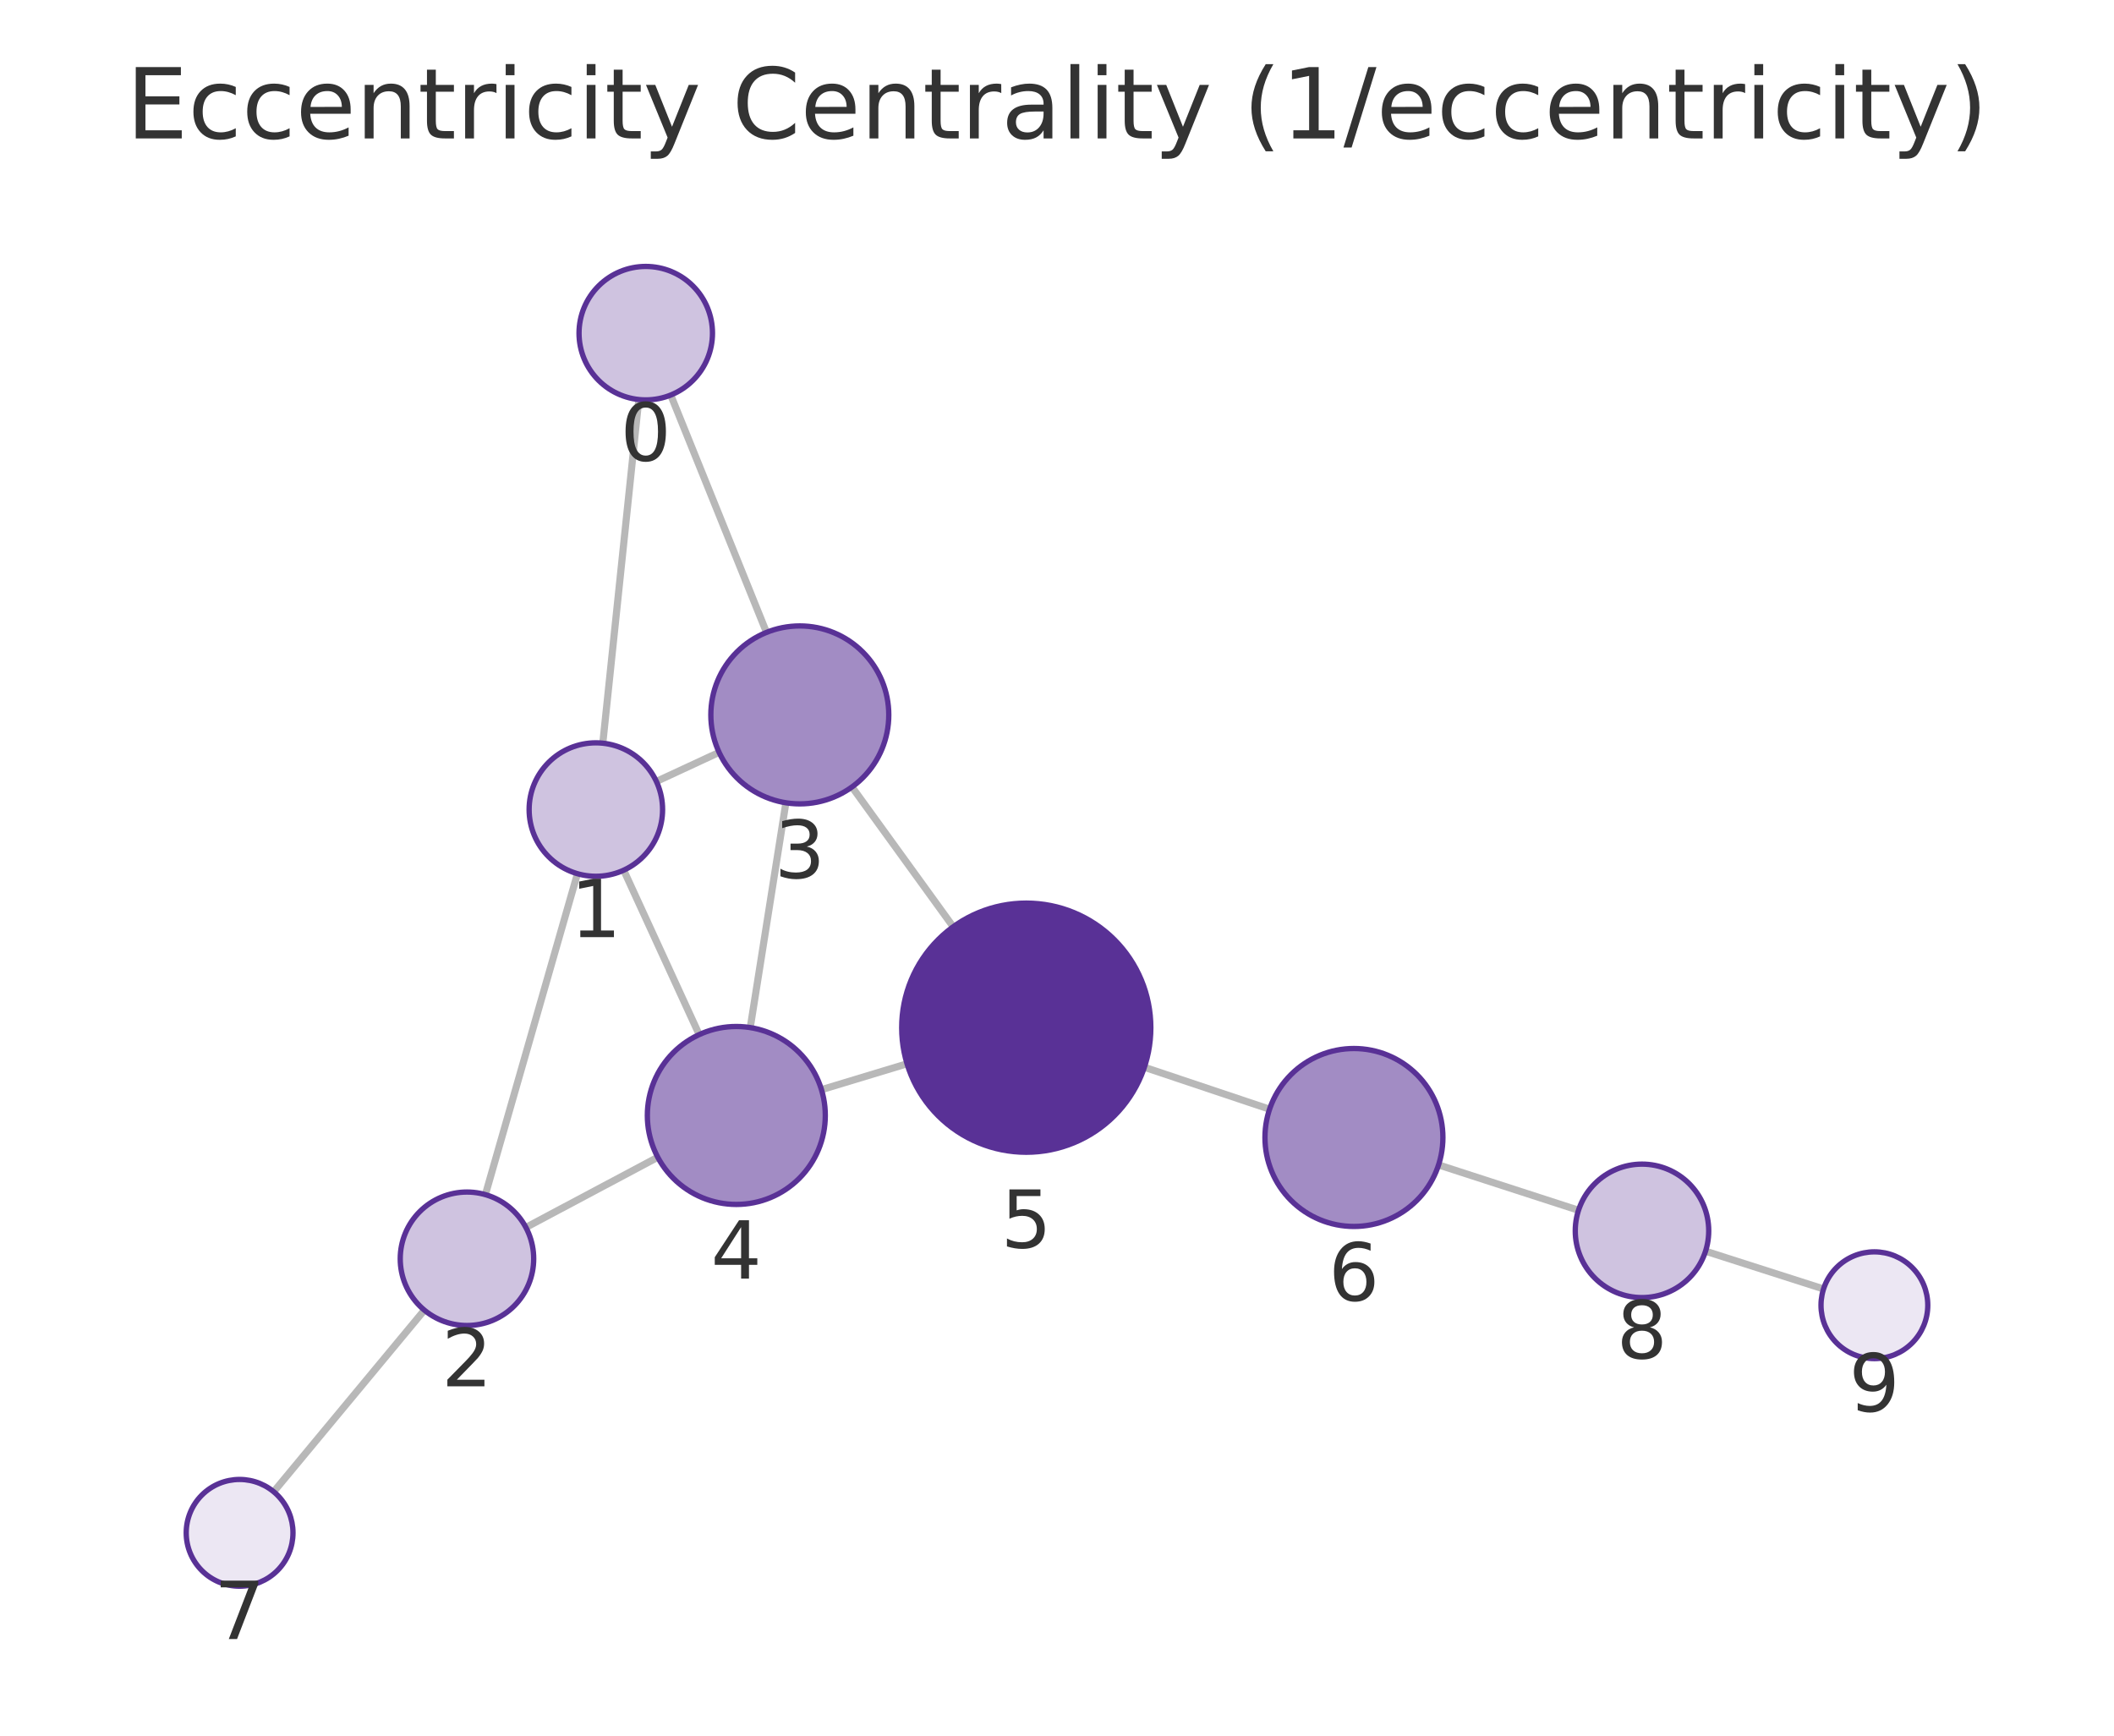
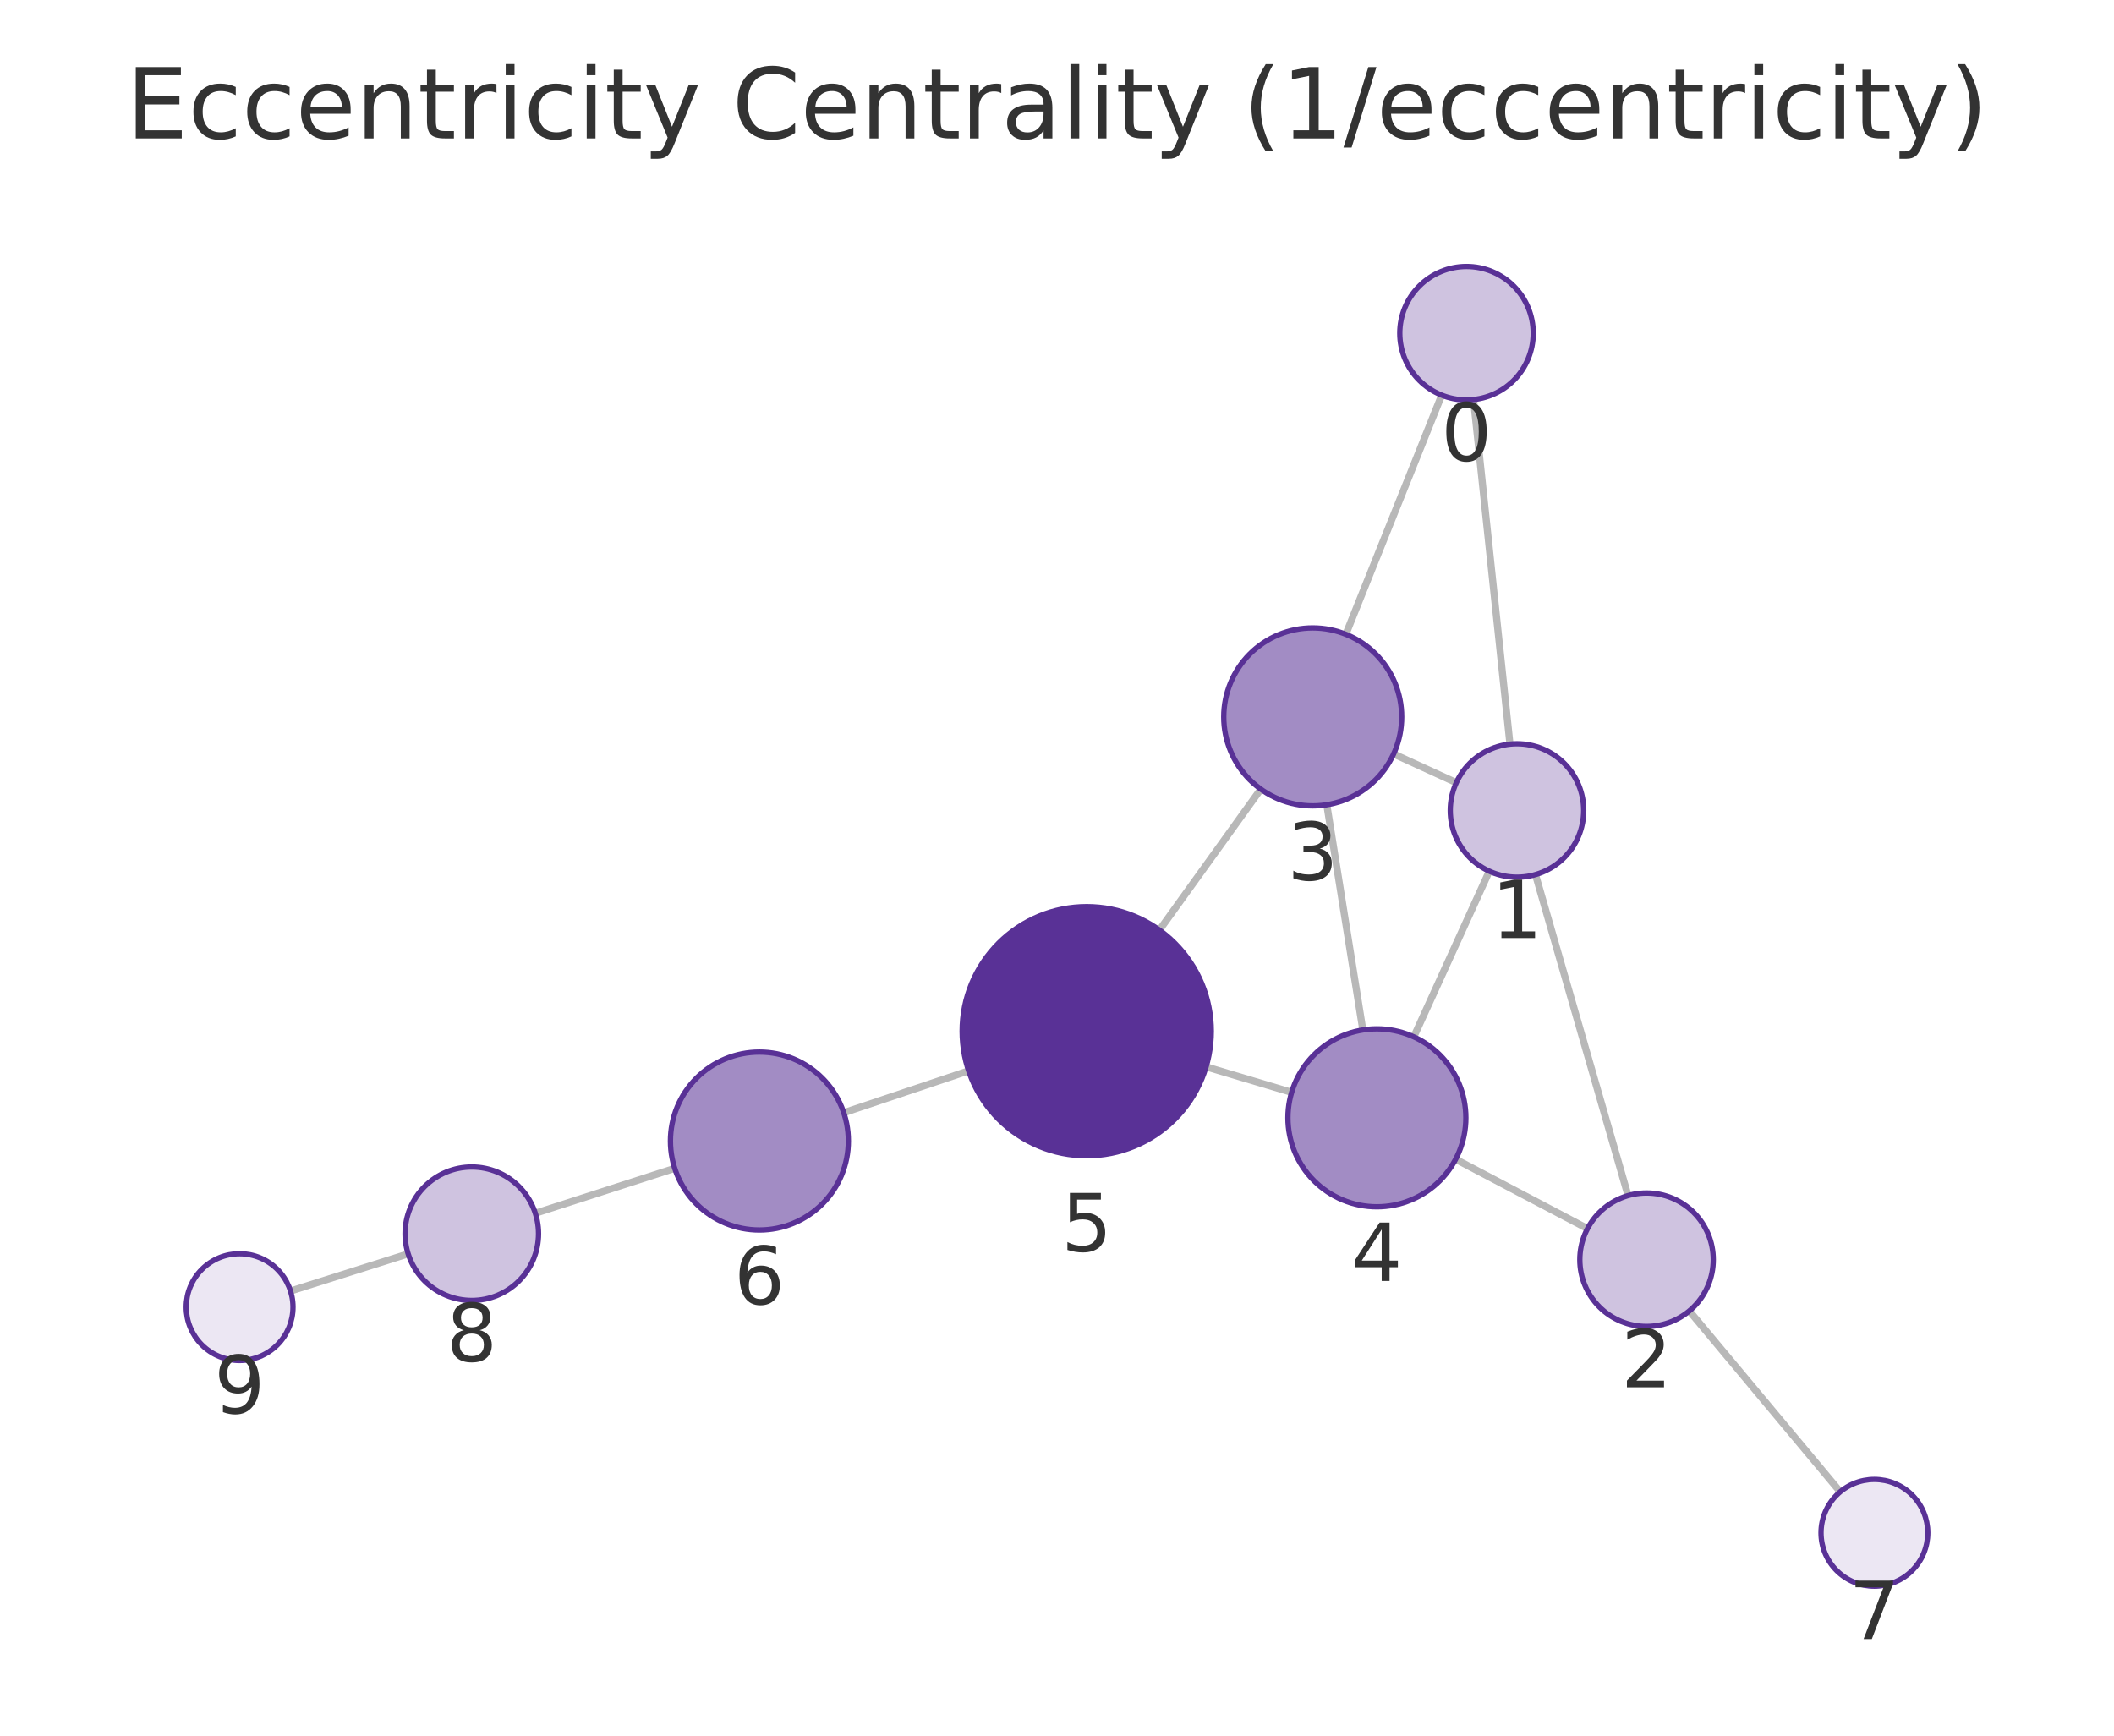
<svg xmlns="http://www.w3.org/2000/svg" xmlns:xlink="http://www.w3.org/1999/xlink" width="237.6pt" height="195.078pt" viewBox="0 0 237.6 195.078" version="1.1">
  <defs>
    <style type="text/css">*{stroke-linejoin: round; stroke-linecap: butt}</style>
  </defs>
  <g id="figure_1">
    <g id="patch_1">
      <path d="M 0 195.078  L 237.6 195.078  L 237.6 0  L 0 0  L 0 195.078  z " style="fill: none" />
    </g>
    <g id="axes_1">
      <g id="patch_2">
        <path d="M 7.2 187.878  L 230.4 187.878  L 230.4 21.558  L 7.2 21.558  L 7.2 187.878  z " style="fill: none" />
      </g>
      <g id="EdgeCollection_1">
-         <path d="M 71.797 44.905  L 67.751 83.53  " clip-path="url(#pb8a0cf030a)" style="fill: #b8b8b8; stroke: #b8b8b8; stroke-width: 0.8" />
-         <path d="M 75.386 44.401  L 86.151 71.078  " clip-path="url(#pb8a0cf030a)" style="fill: #b8b8b8; stroke: #b8b8b8; stroke-width: 0.8" />
-         <path d="M 64.902 98.199  L 54.553 134.27  " clip-path="url(#pb8a0cf030a)" style="fill: #b8b8b8; stroke: #b8b8b8; stroke-width: 0.8" />
-         <path d="M 73.773 87.832  L 80.823 84.561  " clip-path="url(#pb8a0cf030a)" style="fill: #b8b8b8; stroke: #b8b8b8; stroke-width: 0.8" />
-         <path d="M 70.1 97.805  L 78.585 116.284  " clip-path="url(#pb8a0cf030a)" style="fill: #b8b8b8; stroke: #b8b8b8; stroke-width: 0.8" />
-         <path d="M 59.105 137.957  L 73.93 130.069  " clip-path="url(#pb8a0cf030a)" style="fill: #b8b8b8; stroke: #b8b8b8; stroke-width: 0.8" />
-         <path d="M 47.696 147.252  L 30.761 167.664  " clip-path="url(#pb8a0cf030a)" style="fill: #b8b8b8; stroke: #b8b8b8; stroke-width: 0.8" />
-         <path d="M 88.328 90.228  L 84.323 115.495  " clip-path="url(#pb8a0cf030a)" style="fill: #b8b8b8; stroke: #b8b8b8; stroke-width: 0.8" />
-         <path d="M 95.758 88.451  L 107.135 104.166  " clip-path="url(#pb8a0cf030a)" style="fill: #b8b8b8; stroke: #b8b8b8; stroke-width: 0.8" />
-         <path d="M 92.329 122.474  L 101.946 119.562  " clip-path="url(#pb8a0cf030a)" style="fill: #b8b8b8; stroke: #b8b8b8; stroke-width: 0.8" />
-         <path d="M 128.62 119.954  L 142.692 124.67  " clip-path="url(#pb8a0cf030a)" style="fill: #b8b8b8; stroke: #b8b8b8; stroke-width: 0.8" />
-         <path d="M 161.686 130.93  L 177.415 136.028  " clip-path="url(#pb8a0cf030a)" style="fill: #b8b8b8; stroke: #b8b8b8; stroke-width: 0.8" />
-         <path d="M 191.693 140.627  L 204.955 144.872  " clip-path="url(#pb8a0cf030a)" style="fill: #b8b8b8; stroke: #b8b8b8; stroke-width: 0.8" />
+         <path d="M 165.616 44.908  L 169.71 83.635  " clip-path="url(#pcede2700b1)" style="fill: #b8b8b8; stroke: #b8b8b8; stroke-width: 0.8" />
+         <path d="M 162.037 44.411  L 151.263 71.294  " clip-path="url(#pcede2700b1)" style="fill: #b8b8b8; stroke: #b8b8b8; stroke-width: 0.8" />
+         <path d="M 172.576 98.299  L 182.983 134.378  " clip-path="url(#pcede2700b1)" style="fill: #b8b8b8; stroke: #b8b8b8; stroke-width: 0.8" />
+         <path d="M 163.68 87.969  L 156.634 84.741  " clip-path="url(#pcede2700b1)" style="fill: #b8b8b8; stroke: #b8b8b8; stroke-width: 0.8" />
+         <path d="M 167.388 97.918  L 158.902 116.536  " clip-path="url(#pcede2700b1)" style="fill: #b8b8b8; stroke: #b8b8b8; stroke-width: 0.8" />
+         <path d="M 178.424 138.091  L 163.604 130.293  " clip-path="url(#pcede2700b1)" style="fill: #b8b8b8; stroke: #b8b8b8; stroke-width: 0.8" />
+         <path d="M 189.866 147.343  L 206.826 167.672  " clip-path="url(#pcede2700b1)" style="fill: #b8b8b8; stroke: #b8b8b8; stroke-width: 0.8" />
+         <path d="M 149.123 90.45  L 153.174 115.761  " clip-path="url(#pcede2700b1)" style="fill: #b8b8b8; stroke: #b8b8b8; stroke-width: 0.8" />
+         <path d="M 141.704 88.695  L 130.313 104.536  " clip-path="url(#pcede2700b1)" style="fill: #b8b8b8; stroke: #b8b8b8; stroke-width: 0.8" />
+         <path d="M 145.172 122.776  L 135.555 119.906  " clip-path="url(#pcede2700b1)" style="fill: #b8b8b8; stroke: #b8b8b8; stroke-width: 0.8" />
+         <path d="M 108.867 120.356  L 94.832 125.065  " clip-path="url(#pcede2700b1)" style="fill: #b8b8b8; stroke: #b8b8b8; stroke-width: 0.8" />
+         <path d="M 75.834 131.313  L 60.165 136.363  " clip-path="url(#pcede2700b1)" style="fill: #b8b8b8; stroke: #b8b8b8; stroke-width: 0.8" />
+         <path d="M 45.875 140.924  L 32.652 145.104  " clip-path="url(#pcede2700b1)" style="fill: #b8b8b8; stroke: #b8b8b8; stroke-width: 0.8" />
      </g>
      <g id="VertexCollection_1">
-         <path d="M 72.579 44.946  C 74.568 44.946 76.476 44.156 77.882 42.749  C 79.289 41.343 80.079 39.435 80.079 37.446  C 80.079 35.457 79.289 33.549 77.882 32.143  C 76.476 30.736 74.568 29.946 72.579 29.946  C 70.59 29.946 68.682 30.736 67.276 32.143  C 65.869 33.549 65.079 35.457 65.079 37.446  C 65.079 39.435 65.869 41.343 67.276 42.749  C 68.682 44.156 70.59 44.946 72.579 44.946  z " clip-path="url(#pb8a0cf030a)" style="fill: #cfc3e0; stroke: #593196; stroke-width: 0.6" />
-         <path d="M 66.97 98.49  C 68.959 98.49 70.867 97.699 72.273 96.293  C 73.68 94.886 74.47 92.979 74.47 90.99  C 74.47 89.001 73.68 87.093 72.273 85.686  C 70.867 84.28 68.959 83.49 66.97 83.49  C 64.981 83.49 63.073 84.28 61.667 85.686  C 60.26 87.093 59.47 89.001 59.47 90.99  C 59.47 92.979 60.26 94.886 61.667 96.293  C 63.073 97.699 64.981 98.49 66.97 98.49  z " clip-path="url(#pb8a0cf030a)" style="fill: #cfc3e0; stroke: #593196; stroke-width: 0.6" />
-         <path d="M 52.484 148.979  C 54.473 148.979 56.381 148.189 57.788 146.783  C 59.194 145.376 59.984 143.468 59.984 141.479  C 59.984 139.49 59.194 137.583 57.788 136.176  C 56.381 134.77 54.473 133.979 52.484 133.979  C 50.495 133.979 48.587 134.77 47.181 136.176  C 45.775 137.583 44.984 139.49 44.984 141.479  C 44.984 143.468 45.775 145.376 47.181 146.783  C 48.587 148.189 50.495 148.979 52.484 148.979  z " clip-path="url(#pb8a0cf030a)" style="fill: #cfc3e0; stroke: #593196; stroke-width: 0.6" />
-         <path d="M 89.893 90.351  C 92.545 90.351 95.089 89.297 96.964 87.422  C 98.84 85.547 99.893 83.003 99.893 80.351  C 99.893 77.699 98.84 75.155 96.964 73.28  C 95.089 71.405 92.545 70.351 89.893 70.351  C 87.241 70.351 84.697 71.405 82.822 73.28  C 80.947 75.155 79.893 77.699 79.893 80.351  C 79.893 83.003 80.947 85.547 82.822 87.422  C 84.697 89.297 87.241 90.351 89.893 90.351  z " clip-path="url(#pb8a0cf030a)" style="fill: #a28cc4; stroke: #593196; stroke-width: 0.6" />
-         <path d="M 82.758 135.372  C 85.41 135.372 87.954 134.318 89.829 132.443  C 91.704 130.567 92.758 128.024 92.758 125.372  C 92.758 122.72 91.704 120.176 89.829 118.301  C 87.954 116.425 85.41 115.372 82.758 115.372  C 80.106 115.372 77.562 116.425 75.687 118.301  C 73.812 120.176 72.758 122.72 72.758 125.372  C 72.758 128.024 73.812 130.567 75.687 132.443  C 77.562 134.318 80.106 135.372 82.758 135.372  z " clip-path="url(#pb8a0cf030a)" style="fill: #a28cc4; stroke: #593196; stroke-width: 0.6" />
-         <path d="M 115.345 129.506  C 119.058 129.506 122.619 128.031 125.245 125.405  C 127.87 122.78 129.345 119.219 129.345 115.506  C 129.345 111.793 127.87 108.232 125.245 105.606  C 122.619 102.981 119.058 101.506 115.345 101.506  C 111.632 101.506 108.071 102.981 105.446 105.606  C 102.82 108.232 101.345 111.793 101.345 115.506  C 101.345 119.219 102.82 122.78 105.446 125.405  C 108.071 128.031 111.632 129.506 115.345 129.506  z " clip-path="url(#pb8a0cf030a)" style="fill: #593196; stroke: #593196; stroke-width: 0.6" />
-         <path d="M 152.173 137.847  C 154.825 137.847 157.369 136.793 159.245 134.918  C 161.12 133.043 162.173 130.499 162.173 127.847  C 162.173 125.195 161.12 122.651 159.245 120.776  C 157.369 118.901 154.825 117.847 152.173 117.847  C 149.521 117.847 146.978 118.901 145.102 120.776  C 143.227 122.651 142.173 125.195 142.173 127.847  C 142.173 130.499 143.227 133.043 145.102 134.918  C 146.978 136.793 149.521 137.847 152.173 137.847  z " clip-path="url(#pb8a0cf030a)" style="fill: #a28cc4; stroke: #593196; stroke-width: 0.6" />
-         <path d="M 26.93 178.282  C 28.522 178.282 30.048 177.649 31.173 176.524  C 32.298 175.399 32.93 173.873 32.93 172.282  C 32.93 170.69 32.298 169.164 31.173 168.039  C 30.048 166.914 28.522 166.282 26.93 166.282  C 25.339 166.282 23.813 166.914 22.688 168.039  C 21.563 169.164 20.93 170.69 20.93 172.282  C 20.93 173.873 21.563 175.399 22.688 176.524  C 23.813 177.649 25.339 178.282 26.93 178.282  z " clip-path="url(#pb8a0cf030a)" style="fill: #ece7f3; stroke: #593196; stroke-width: 0.6" />
-         <path d="M 184.549 145.841  C 186.538 145.841 188.446 145.051 189.853 143.644  C 191.259 142.238 192.049 140.33 192.049 138.341  C 192.049 136.352 191.259 134.444 189.853 133.038  C 188.446 131.631 186.538 130.841 184.549 130.841  C 182.56 130.841 180.653 131.631 179.246 133.038  C 177.84 134.444 177.049 136.352 177.049 138.341  C 177.049 140.33 177.84 142.238 179.246 143.644  C 180.653 145.051 182.56 145.841 184.549 145.841  z " clip-path="url(#pb8a0cf030a)" style="fill: #cfc3e0; stroke: #593196; stroke-width: 0.6" />
-         <path d="M 210.67 152.701  C 212.261 152.701 213.787 152.068 214.912 150.943  C 216.037 149.818 216.67 148.292 216.67 146.701  C 216.67 145.109 216.037 143.583 214.912 142.458  C 213.787 141.333 212.261 140.701 210.67 140.701  C 209.078 140.701 207.552 141.333 206.427 142.458  C 205.302 143.583 204.67 145.109 204.67 146.701  C 204.67 148.292 205.302 149.818 206.427 150.943  C 207.552 152.068 209.078 152.701 210.67 152.701  z " clip-path="url(#pb8a0cf030a)" style="fill: #ece7f3; stroke: #593196; stroke-width: 0.6" />
+         <path d="M 164.827 44.949  C 166.816 44.949 168.724 44.159 170.13 42.753  C 171.537 41.346 172.327 39.438 172.327 37.449  C 172.327 35.46 171.537 33.553 170.13 32.146  C 168.724 30.74 166.816 29.949 164.827 29.949  C 162.838 29.949 160.93 30.74 159.524 32.146  C 158.117 33.553 157.327 35.46 157.327 37.449  C 157.327 39.438 158.117 41.346 159.524 42.753  C 160.93 44.159 162.838 44.949 164.827 44.949  z " clip-path="url(#pcede2700b1)" style="fill: #cfc3e0; stroke: #593196; stroke-width: 0.6" />
+         <path d="M 170.498 98.593  C 172.487 98.593 174.395 97.803 175.801 96.396  C 177.208 94.99 177.998 93.082 177.998 91.093  C 177.998 89.104 177.208 87.196 175.801 85.79  C 174.395 84.383 172.487 83.593 170.498 83.593  C 168.509 83.593 166.601 84.383 165.195 85.79  C 163.788 87.196 162.998 89.104 162.998 91.093  C 162.998 93.082 163.788 94.99 165.195 96.396  C 166.601 97.803 168.509 98.593 170.498 98.593  z " clip-path="url(#pcede2700b1)" style="fill: #cfc3e0; stroke: #593196; stroke-width: 0.6" />
+         <path d="M 185.061 149.084  C 187.05 149.084 188.958 148.294 190.364 146.887  C 191.771 145.481 192.561 143.573 192.561 141.584  C 192.561 139.595 191.771 137.687 190.364 136.281  C 188.958 134.874 187.05 134.084 185.061 134.084  C 183.072 134.084 181.164 134.874 179.758 136.281  C 178.351 137.687 177.561 139.595 177.561 141.584  C 177.561 143.573 178.351 145.481 179.758 146.887  C 181.164 148.294 183.072 149.084 185.061 149.084  z " clip-path="url(#pcede2700b1)" style="fill: #cfc3e0; stroke: #593196; stroke-width: 0.6" />
+         <path d="M 147.542 90.576  C 150.195 90.576 152.738 89.522 154.614 87.647  C 156.489 85.772 157.542 83.228 157.542 80.576  C 157.542 77.924 156.489 75.38 154.614 73.505  C 152.738 71.629 150.195 70.576 147.542 70.576  C 144.89 70.576 142.347 71.629 140.471 73.505  C 138.596 75.38 137.542 77.924 137.542 80.576  C 137.542 83.228 138.596 85.772 140.471 87.647  C 142.347 89.522 144.89 90.576 147.542 90.576  z " clip-path="url(#pcede2700b1)" style="fill: #a28cc4; stroke: #593196; stroke-width: 0.6" />
+         <path d="M 154.754 135.636  C 157.407 135.636 159.95 134.582 161.826 132.707  C 163.701 130.831 164.754 128.288 164.754 125.636  C 164.754 122.984 163.701 120.44 161.826 118.565  C 159.95 116.689 157.407 115.636 154.754 115.636  C 152.102 115.636 149.559 116.689 147.683 118.565  C 145.808 120.44 144.754 122.984 144.754 125.636  C 144.754 128.288 145.808 130.831 147.683 132.707  C 149.559 134.582 152.102 135.636 154.754 135.636  z " clip-path="url(#pcede2700b1)" style="fill: #a28cc4; stroke: #593196; stroke-width: 0.6" />
+         <path d="M 122.14 129.903  C 125.852 129.903 129.414 128.427 132.039 125.802  C 134.664 123.177 136.14 119.615 136.14 115.903  C 136.14 112.19 134.664 108.628 132.039 106.003  C 129.414 103.378 125.852 101.903 122.14 101.903  C 118.427 101.903 114.865 103.378 112.24 106.003  C 109.615 108.628 108.14 112.19 108.14 115.903  C 108.14 119.615 109.615 123.177 112.24 125.802  C 114.865 128.427 118.427 129.903 122.14 129.903  z " clip-path="url(#pcede2700b1)" style="fill: #593196; stroke: #593196; stroke-width: 0.6" />
+         <path d="M 85.352 138.246  C 88.004 138.246 90.547 137.192 92.423 135.317  C 94.298 133.442 95.352 130.898 95.352 128.246  C 95.352 125.594 94.298 123.05 92.423 121.175  C 90.547 119.299 88.004 118.246 85.352 118.246  C 82.7 118.246 80.156 119.299 78.281 121.175  C 76.405 123.05 75.352 125.594 75.352 128.246  C 75.352 130.898 76.405 133.442 78.281 135.317  C 80.156 137.192 82.7 138.246 85.352 138.246  z " clip-path="url(#pcede2700b1)" style="fill: #a28cc4; stroke: #593196; stroke-width: 0.6" />
+         <path d="M 210.669 178.279  C 212.261 178.279 213.787 177.647 214.912 176.521  C 216.037 175.396 216.669 173.87 216.669 172.279  C 216.669 170.688 216.037 169.161 214.912 168.036  C 213.787 166.911 212.261 166.279 210.669 166.279  C 209.078 166.279 207.552 166.911 206.427 168.036  C 205.302 169.161 204.669 170.688 204.669 172.279  C 204.669 173.87 205.302 175.396 206.427 176.521  C 207.552 177.647 209.078 178.279 210.669 178.279  z " clip-path="url(#pcede2700b1)" style="fill: #ece7f3; stroke: #593196; stroke-width: 0.6" />
+         <path d="M 53.027 146.163  C 55.016 146.163 56.923 145.373 58.33 143.967  C 59.736 142.56 60.527 140.652 60.527 138.663  C 60.527 136.674 59.736 134.766 58.33 133.36  C 56.923 131.954 55.016 131.163 53.027 131.163  C 51.038 131.163 49.13 131.954 47.723 133.36  C 46.317 134.766 45.527 136.674 45.527 138.663  C 45.527 140.652 46.317 142.56 47.723 143.967  C 49.13 145.373 51.038 146.163 53.027 146.163  z " clip-path="url(#pcede2700b1)" style="fill: #cfc3e0; stroke: #593196; stroke-width: 0.6" />
+         <path d="M 26.931 152.912  C 28.522 152.912 30.048 152.28 31.173 151.155  C 32.298 150.029 32.931 148.503 32.931 146.912  C 32.931 145.321 32.298 143.794 31.173 142.669  C 30.048 141.544 28.522 140.912 26.931 140.912  C 25.339 140.912 23.813 141.544 22.688 142.669  C 21.563 143.794 20.931 145.321 20.931 146.912  C 20.931 148.503 21.563 150.029 22.688 151.155  C 23.813 152.28 25.339 152.912 26.931 152.912  z " clip-path="url(#pcede2700b1)" style="fill: #ece7f3; stroke: #593196; stroke-width: 0.6" />
      </g>
      <g id="text_1">
-         <g clip-path="url(#pb8a0cf030a)">
-           <g style="fill: #333333" transform="translate(69.71571 51.78378) scale(0.09 -0.09)">
+         <g clip-path="url(#pcede2700b1)">
+           <g style="fill: #333333" transform="translate(161.9641 51.78736) scale(0.09 -0.09)">
            <defs>
              <path id="DejaVuSans-13" d="M 2034 4250  Q 1547 4250 1301 3770  Q 1056 3291 1056 2328  Q 1056 1369 1301 889  Q 1547 409 2034 409  Q 2525 409 2770 889  Q 3016 1369 3016 2328  Q 3016 3291 2770 3770  Q 2525 4250 2034 4250  z M 2034 4750  Q 2819 4750 3233 4129  Q 3647 3509 3647 2328  Q 3647 1150 3233 529  Q 2819 -91 2034 -91  Q 1250 -91 836 529  Q 422 1150 422 2328  Q 422 3509 836 4129  Q 1250 4750 2034 4750  z " transform="scale(0.015625)" />
            </defs>
            <use xlink:href="#DejaVuSans-13" />
          </g>
        </g>
      </g>
      <g id="text_2">
-         <g clip-path="url(#pb8a0cf030a)">
-           <g style="fill: #333333" transform="translate(64.10679 105.3275) scale(0.09 -0.09)">
+         <g clip-path="url(#pcede2700b1)">
+           <g style="fill: #333333" transform="translate(167.6349 105.4309) scale(0.09 -0.09)">
            <defs>
              <path id="DejaVuSans-14" d="M 794 531  L 1825 531  L 1825 4091  L 703 3866  L 703 4441  L 1819 4666  L 2450 4666  L 2450 531  L 3481 531  L 3481 0  L 794 0  L 794 531  z " transform="scale(0.015625)" />
            </defs>
            <use xlink:href="#DejaVuSans-14" />
          </g>
        </g>
      </g>
      <g id="text_3">
-         <g clip-path="url(#pb8a0cf030a)">
-           <g style="fill: #333333" transform="translate(49.62119 155.8173) scale(0.09 -0.09)">
+         <g clip-path="url(#pcede2700b1)">
+           <g style="fill: #333333" transform="translate(182.198 155.922) scale(0.09 -0.09)">
            <defs>
              <path id="DejaVuSans-15" d="M 1228 531  L 3431 531  L 3431 0  L 469 0  L 469 531  Q 828 903 1448 1529  Q 2069 2156 2228 2338  Q 2531 2678 2651 2914  Q 2772 3150 2772 3378  Q 2772 3750 2511 3984  Q 2250 4219 1831 4219  Q 1534 4219 1204 4116  Q 875 4013 500 3803  L 500 4441  Q 881 4594 1212 4672  Q 1544 4750 1819 4750  Q 2544 4750 2975 4387  Q 3406 4025 3406 3419  Q 3406 3131 3298 2873  Q 3191 2616 2906 2266  Q 2828 2175 2409 1742  Q 1991 1309 1228 531  z " transform="scale(0.015625)" />
            </defs>
            <use xlink:href="#DejaVuSans-15" />
          </g>
        </g>
      </g>
      <g id="text_4">
-         <g clip-path="url(#pb8a0cf030a)">
-           <g style="fill: #333333" transform="translate(87.03016 98.68886) scale(0.09 -0.09)">
+         <g clip-path="url(#pcede2700b1)">
+           <g style="fill: #333333" transform="translate(144.6794 98.91366) scale(0.09 -0.09)">
            <defs>
              <path id="DejaVuSans-16" d="M 2597 2516  Q 3050 2419 3304 2112  Q 3559 1806 3559 1356  Q 3559 666 3084 287  Q 2609 -91 1734 -91  Q 1441 -91 1130 -33  Q 819 25 488 141  L 488 750  Q 750 597 1062 519  Q 1375 441 1716 441  Q 2309 441 2620 675  Q 2931 909 2931 1356  Q 2931 1769 2642 2001  Q 2353 2234 1838 2234  L 1294 2234  L 1294 2753  L 1863 2753  Q 2328 2753 2575 2939  Q 2822 3125 2822 3475  Q 2822 3834 2567 4026  Q 2313 4219 1838 4219  Q 1578 4219 1281 4162  Q 984 4106 628 3988  L 628 4550  Q 988 4650 1302 4700  Q 1616 4750 1894 4750  Q 2613 4750 3031 4423  Q 3450 4097 3450 3541  Q 3450 3153 3228 2886  Q 3006 2619 2597 2516  z " transform="scale(0.015625)" />
            </defs>
            <use xlink:href="#DejaVuSans-16" />
          </g>
        </g>
      </g>
      <g id="text_5">
-         <g clip-path="url(#pb8a0cf030a)">
-           <g style="fill: #333333" transform="translate(79.89484 143.7095) scale(0.09 -0.09)">
+         <g clip-path="url(#pcede2700b1)">
+           <g style="fill: #333333" transform="translate(151.8914 143.9735) scale(0.09 -0.09)">
            <defs>
              <path id="DejaVuSans-17" d="M 2419 4116  L 825 1625  L 2419 1625  L 2419 4116  z M 2253 4666  L 3047 4666  L 3047 1625  L 3713 1625  L 3713 1100  L 3047 1100  L 3047 0  L 2419 0  L 2419 1100  L 313 1100  L 313 1709  L 2253 4666  z " transform="scale(0.015625)" />
            </defs>
            <use xlink:href="#DejaVuSans-17" />
          </g>
        </g>
      </g>
      <g id="text_6">
-         <g clip-path="url(#pb8a0cf030a)">
-           <g style="fill: #333333" transform="translate(112.4819 140.2435) scale(0.09 -0.09)">
+         <g clip-path="url(#pcede2700b1)">
+           <g style="fill: #333333" transform="translate(119.2764 140.6405) scale(0.09 -0.09)">
            <defs>
              <path id="DejaVuSans-18" d="M 691 4666  L 3169 4666  L 3169 4134  L 1269 4134  L 1269 2991  Q 1406 3038 1543 3061  Q 1681 3084 1819 3084  Q 2600 3084 3056 2656  Q 3513 2228 3513 1497  Q 3513 744 3044 326  Q 2575 -91 1722 -91  Q 1428 -91 1123 -41  Q 819 9 494 109  L 494 744  Q 775 591 1075 516  Q 1375 441 1709 441  Q 2250 441 2565 725  Q 2881 1009 2881 1497  Q 2881 1984 2565 2268  Q 2250 2553 1709 2553  Q 1456 2553 1204 2497  Q 953 2441 691 2322  L 691 4666  z " transform="scale(0.015625)" />
            </defs>
            <use xlink:href="#DejaVuSans-18" />
          </g>
        </g>
      </g>
      <g id="text_7">
-         <g clip-path="url(#pb8a0cf030a)">
-           <g style="fill: #333333" transform="translate(149.3103 146.185) scale(0.09 -0.09)">
+         <g clip-path="url(#pcede2700b1)">
+           <g style="fill: #333333" transform="translate(82.48853 146.5837) scale(0.09 -0.09)">
            <defs>
              <path id="DejaVuSans-19" d="M 2113 2584  Q 1688 2584 1439 2293  Q 1191 2003 1191 1497  Q 1191 994 1439 701  Q 1688 409 2113 409  Q 2538 409 2786 701  Q 3034 994 3034 1497  Q 3034 2003 2786 2293  Q 2538 2584 2113 2584  z M 3366 4563  L 3366 3988  Q 3128 4100 2886 4159  Q 2644 4219 2406 4219  Q 1781 4219 1451 3797  Q 1122 3375 1075 2522  Q 1259 2794 1537 2939  Q 1816 3084 2150 3084  Q 2853 3084 3261 2657  Q 3669 2231 3669 1497  Q 3669 778 3244 343  Q 2819 -91 2113 -91  Q 1303 -91 875 529  Q 447 1150 447 2328  Q 447 3434 972 4092  Q 1497 4750 2381 4750  Q 2619 4750 2861 4703  Q 3103 4656 3366 4563  z " transform="scale(0.015625)" />
            </defs>
            <use xlink:href="#DejaVuSans-19" />
          </g>
        </g>
      </g>
      <g id="text_8">
-         <g clip-path="url(#pb8a0cf030a)">
-           <g style="fill: #333333" transform="translate(24.06725 184.2195) scale(0.09 -0.09)">
+         <g clip-path="url(#pcede2700b1)">
+           <g style="fill: #333333" transform="translate(207.8063 184.2167) scale(0.09 -0.09)">
            <defs>
              <path id="DejaVuSans-1a" d="M 525 4666  L 3525 4666  L 3525 4397  L 1831 0  L 1172 0  L 2766 4134  L 525 4134  L 525 4666  z " transform="scale(0.015625)" />
            </defs>
            <use xlink:href="#DejaVuSans-1a" />
          </g>
        </g>
      </g>
      <g id="text_9">
-         <g clip-path="url(#pb8a0cf030a)">
-           <g style="fill: #333333" transform="translate(181.6863 152.6788) scale(0.09 -0.09)">
+         <g clip-path="url(#pcede2700b1)">
+           <g style="fill: #333333" transform="translate(50.1634 153.0012) scale(0.09 -0.09)">
            <defs>
              <path id="DejaVuSans-1b" d="M 2034 2216  Q 1584 2216 1326 1975  Q 1069 1734 1069 1313  Q 1069 891 1326 650  Q 1584 409 2034 409  Q 2484 409 2743 651  Q 3003 894 3003 1313  Q 3003 1734 2745 1975  Q 2488 2216 2034 2216  z M 1403 2484  Q 997 2584 770 2862  Q 544 3141 544 3541  Q 544 4100 942 4425  Q 1341 4750 2034 4750  Q 2731 4750 3128 4425  Q 3525 4100 3525 3541  Q 3525 3141 3298 2862  Q 3072 2584 2669 2484  Q 3125 2378 3379 2068  Q 3634 1759 3634 1313  Q 3634 634 3220 271  Q 2806 -91 2034 -91  Q 1263 -91 848 271  Q 434 634 434 1313  Q 434 1759 690 2068  Q 947 2378 1403 2484  z M 1172 3481  Q 1172 3119 1398 2916  Q 1625 2713 2034 2713  Q 2441 2713 2670 2916  Q 2900 3119 2900 3481  Q 2900 3844 2670 4047  Q 2441 4250 2034 4250  Q 1625 4250 1398 4047  Q 1172 3844 1172 3481  z " transform="scale(0.015625)" />
            </defs>
            <use xlink:href="#DejaVuSans-1b" />
          </g>
        </g>
      </g>
      <g id="text_10">
-         <g clip-path="url(#pb8a0cf030a)">
-           <g style="fill: #333333" transform="translate(207.8065 158.6385) scale(0.09 -0.09)">
+         <g clip-path="url(#pcede2700b1)">
+           <g style="fill: #333333" transform="translate(24.06748 158.8499) scale(0.09 -0.09)">
            <defs>
              <path id="DejaVuSans-1c" d="M 703 97  L 703 672  Q 941 559 1184 500  Q 1428 441 1663 441  Q 2288 441 2617 861  Q 2947 1281 2994 2138  Q 2813 1869 2534 1725  Q 2256 1581 1919 1581  Q 1219 1581 811 2004  Q 403 2428 403 3163  Q 403 3881 828 4315  Q 1253 4750 1959 4750  Q 2769 4750 3195 4129  Q 3622 3509 3622 2328  Q 3622 1225 3098 567  Q 2575 -91 1691 -91  Q 1453 -91 1209 -44  Q 966 3 703 97  z M 1959 2075  Q 2384 2075 2632 2365  Q 2881 2656 2881 3163  Q 2881 3666 2632 3958  Q 2384 4250 1959 4250  Q 1534 4250 1286 3958  Q 1038 3666 1038 3163  Q 1038 2656 1286 2365  Q 1534 2075 1959 2075  z " transform="scale(0.015625)" />
            </defs>
            <use xlink:href="#DejaVuSans-1c" />
          </g>
        </g>
      </g>
      <g id="matplotlib.axis_1" />
      <g id="matplotlib.axis_2" />
      <g id="text_11">
        <g style="fill: #333333" transform="translate(14.18141 15.55828) scale(0.11 -0.11)">
          <defs>
            <path id="DejaVuSans-28" d="M 628 4666  L 3578 4666  L 3578 4134  L 1259 4134  L 1259 2753  L 3481 2753  L 3481 2222  L 1259 2222  L 1259 531  L 3634 531  L 3634 0  L 628 0  L 628 4666  z " transform="scale(0.015625)" />
            <path id="DejaVuSans-46" d="M 3122 3366  L 3122 2828  Q 2878 2963 2633 3030  Q 2388 3097 2138 3097  Q 1578 3097 1268 2742  Q 959 2388 959 1747  Q 959 1106 1268 751  Q 1578 397 2138 397  Q 2388 397 2633 464  Q 2878 531 3122 666  L 3122 134  Q 2881 22 2623 -34  Q 2366 -91 2075 -91  Q 1284 -91 818 406  Q 353 903 353 1747  Q 353 2603 823 3093  Q 1294 3584 2113 3584  Q 2378 3584 2631 3529  Q 2884 3475 3122 3366  z " transform="scale(0.015625)" />
            <path id="DejaVuSans-48" d="M 3597 1894  L 3597 1613  L 953 1613  Q 991 1019 1311 708  Q 1631 397 2203 397  Q 2534 397 2845 478  Q 3156 559 3463 722  L 3463 178  Q 3153 47 2828 -22  Q 2503 -91 2169 -91  Q 1331 -91 842 396  Q 353 884 353 1716  Q 353 2575 817 3079  Q 1281 3584 2069 3584  Q 2775 3584 3186 3129  Q 3597 2675 3597 1894  z M 3022 2063  Q 3016 2534 2758 2815  Q 2500 3097 2075 3097  Q 1594 3097 1305 2825  Q 1016 2553 972 2059  L 3022 2063  z " transform="scale(0.015625)" />
            <path id="DejaVuSans-51" d="M 3513 2113  L 3513 0  L 2938 0  L 2938 2094  Q 2938 2591 2744 2837  Q 2550 3084 2163 3084  Q 1697 3084 1428 2787  Q 1159 2491 1159 1978  L 1159 0  L 581 0  L 581 3500  L 1159 3500  L 1159 2956  Q 1366 3272 1645 3428  Q 1925 3584 2291 3584  Q 2894 3584 3203 3211  Q 3513 2838 3513 2113  z " transform="scale(0.015625)" />
            <path id="DejaVuSans-57" d="M 1172 4494  L 1172 3500  L 2356 3500  L 2356 3053  L 1172 3053  L 1172 1153  Q 1172 725 1289 603  Q 1406 481 1766 481  L 2356 481  L 2356 0  L 1766 0  Q 1100 0 847 248  Q 594 497 594 1153  L 594 3053  L 172 3053  L 172 3500  L 594 3500  L 594 4494  L 1172 4494  z " transform="scale(0.015625)" />
            <path id="DejaVuSans-55" d="M 2631 2963  Q 2534 3019 2420 3045  Q 2306 3072 2169 3072  Q 1681 3072 1420 2755  Q 1159 2438 1159 1844  L 1159 0  L 581 0  L 581 3500  L 1159 3500  L 1159 2956  Q 1341 3275 1631 3429  Q 1922 3584 2338 3584  Q 2397 3584 2469 3576  Q 2541 3569 2628 3553  L 2631 2963  z " transform="scale(0.015625)" />
            <path id="DejaVuSans-4c" d="M 603 3500  L 1178 3500  L 1178 0  L 603 0  L 603 3500  z M 603 4863  L 1178 4863  L 1178 4134  L 603 4134  L 603 4863  z " transform="scale(0.015625)" />
            <path id="DejaVuSans-5c" d="M 2059 -325  Q 1816 -950 1584 -1140  Q 1353 -1331 966 -1331  L 506 -1331  L 506 -850  L 844 -850  Q 1081 -850 1212 -737  Q 1344 -625 1503 -206  L 1606 56  L 191 3500  L 800 3500  L 1894 763  L 2988 3500  L 3597 3500  L 2059 -325  z " transform="scale(0.015625)" />
            <path id="DejaVuSans-3" transform="scale(0.015625)" />
            <path id="DejaVuSans-26" d="M 4122 4306  L 4122 3641  Q 3803 3938 3442 4084  Q 3081 4231 2675 4231  Q 1875 4231 1450 3742  Q 1025 3253 1025 2328  Q 1025 1406 1450 917  Q 1875 428 2675 428  Q 3081 428 3442 575  Q 3803 722 4122 1019  L 4122 359  Q 3791 134 3420 21  Q 3050 -91 2638 -91  Q 1578 -91 968 557  Q 359 1206 359 2328  Q 359 3453 968 4101  Q 1578 4750 2638 4750  Q 3056 4750 3426 4639  Q 3797 4528 4122 4306  z " transform="scale(0.015625)" />
            <path id="DejaVuSans-44" d="M 2194 1759  Q 1497 1759 1228 1600  Q 959 1441 959 1056  Q 959 750 1161 570  Q 1363 391 1709 391  Q 2188 391 2477 730  Q 2766 1069 2766 1631  L 2766 1759  L 2194 1759  z M 3341 1997  L 3341 0  L 2766 0  L 2766 531  Q 2569 213 2275 61  Q 1981 -91 1556 -91  Q 1019 -91 701 211  Q 384 513 384 1019  Q 384 1609 779 1909  Q 1175 2209 1959 2209  L 2766 2209  L 2766 2266  Q 2766 2663 2505 2880  Q 2244 3097 1772 3097  Q 1472 3097 1187 3025  Q 903 2953 641 2809  L 641 3341  Q 956 3463 1253 3523  Q 1550 3584 1831 3584  Q 2591 3584 2966 3190  Q 3341 2797 3341 1997  z " transform="scale(0.015625)" />
            <path id="DejaVuSans-4f" d="M 603 4863  L 1178 4863  L 1178 0  L 603 0  L 603 4863  z " transform="scale(0.015625)" />
            <path id="DejaVuSans-b" d="M 1984 4856  Q 1566 4138 1362 3434  Q 1159 2731 1159 2009  Q 1159 1288 1364 580  Q 1569 -128 1984 -844  L 1484 -844  Q 1016 -109 783 600  Q 550 1309 550 2009  Q 550 2706 781 3412  Q 1013 4119 1484 4856  L 1984 4856  z " transform="scale(0.015625)" />
            <path id="DejaVuSans-12" d="M 1625 4666  L 2156 4666  L 531 -594  L 0 -594  L 1625 4666  z " transform="scale(0.015625)" />
            <path id="DejaVuSans-c" d="M 513 4856  L 1013 4856  Q 1481 4119 1714 3412  Q 1947 2706 1947 2009  Q 1947 1309 1714 600  Q 1481 -109 1013 -844  L 513 -844  Q 928 -128 1133 580  Q 1338 1288 1338 2009  Q 1338 2731 1133 3434  Q 928 4138 513 4856  z " transform="scale(0.015625)" />
          </defs>
          <use xlink:href="#DejaVuSans-28" />
          <use xlink:href="#DejaVuSans-46" transform="translate(63.1875 0)" />
          <use xlink:href="#DejaVuSans-46" transform="translate(118.1719 0)" />
          <use xlink:href="#DejaVuSans-48" transform="translate(173.1562 0)" />
          <use xlink:href="#DejaVuSans-51" transform="translate(234.6875 0)" />
          <use xlink:href="#DejaVuSans-57" transform="translate(298.0625 0)" />
          <use xlink:href="#DejaVuSans-55" transform="translate(337.2656 0)" />
          <use xlink:href="#DejaVuSans-4c" transform="translate(378.375 0)" />
          <use xlink:href="#DejaVuSans-46" transform="translate(406.1562 0)" />
          <use xlink:href="#DejaVuSans-4c" transform="translate(461.1406 0)" />
          <use xlink:href="#DejaVuSans-57" transform="translate(488.9219 0)" />
          <use xlink:href="#DejaVuSans-5c" transform="translate(528.125 0)" />
          <use xlink:href="#DejaVuSans-3" transform="translate(587.3125 0)" />
          <use xlink:href="#DejaVuSans-26" transform="translate(619.0938 0)" />
          <use xlink:href="#DejaVuSans-48" transform="translate(688.9219 0)" />
          <use xlink:href="#DejaVuSans-51" transform="translate(750.4531 0)" />
          <use xlink:href="#DejaVuSans-57" transform="translate(813.8281 0)" />
          <use xlink:href="#DejaVuSans-55" transform="translate(853.0312 0)" />
          <use xlink:href="#DejaVuSans-44" transform="translate(894.1406 0)" />
          <use xlink:href="#DejaVuSans-4f" transform="translate(955.4219 0)" />
          <use xlink:href="#DejaVuSans-4c" transform="translate(983.2031 0)" />
          <use xlink:href="#DejaVuSans-57" transform="translate(1010.984 0)" />
          <use xlink:href="#DejaVuSans-5c" transform="translate(1050.188 0)" />
          <use xlink:href="#DejaVuSans-3" transform="translate(1109.375 0)" />
          <use xlink:href="#DejaVuSans-b" transform="translate(1141.156 0)" />
          <use xlink:href="#DejaVuSans-14" transform="translate(1180.172 0)" />
          <use xlink:href="#DejaVuSans-12" transform="translate(1243.797 0)" />
          <use xlink:href="#DejaVuSans-48" transform="translate(1277.484 0)" />
          <use xlink:href="#DejaVuSans-46" transform="translate(1339.016 0)" />
          <use xlink:href="#DejaVuSans-46" transform="translate(1394 0)" />
          <use xlink:href="#DejaVuSans-48" transform="translate(1448.984 0)" />
          <use xlink:href="#DejaVuSans-51" transform="translate(1510.516 0)" />
          <use xlink:href="#DejaVuSans-57" transform="translate(1573.891 0)" />
          <use xlink:href="#DejaVuSans-55" transform="translate(1613.094 0)" />
          <use xlink:href="#DejaVuSans-4c" transform="translate(1654.203 0)" />
          <use xlink:href="#DejaVuSans-46" transform="translate(1681.984 0)" />
          <use xlink:href="#DejaVuSans-4c" transform="translate(1736.969 0)" />
          <use xlink:href="#DejaVuSans-57" transform="translate(1764.75 0)" />
          <use xlink:href="#DejaVuSans-5c" transform="translate(1803.953 0)" />
          <use xlink:href="#DejaVuSans-c" transform="translate(1863.141 0)" />
        </g>
      </g>
    </g>
  </g>
  <defs>
-     <clipPath id="pb8a0cf030a">
+     <clipPath id="pcede2700b1">
      <rect x="7.2" y="21.558" width="223.2" height="166.32" />
    </clipPath>
  </defs>
</svg>
